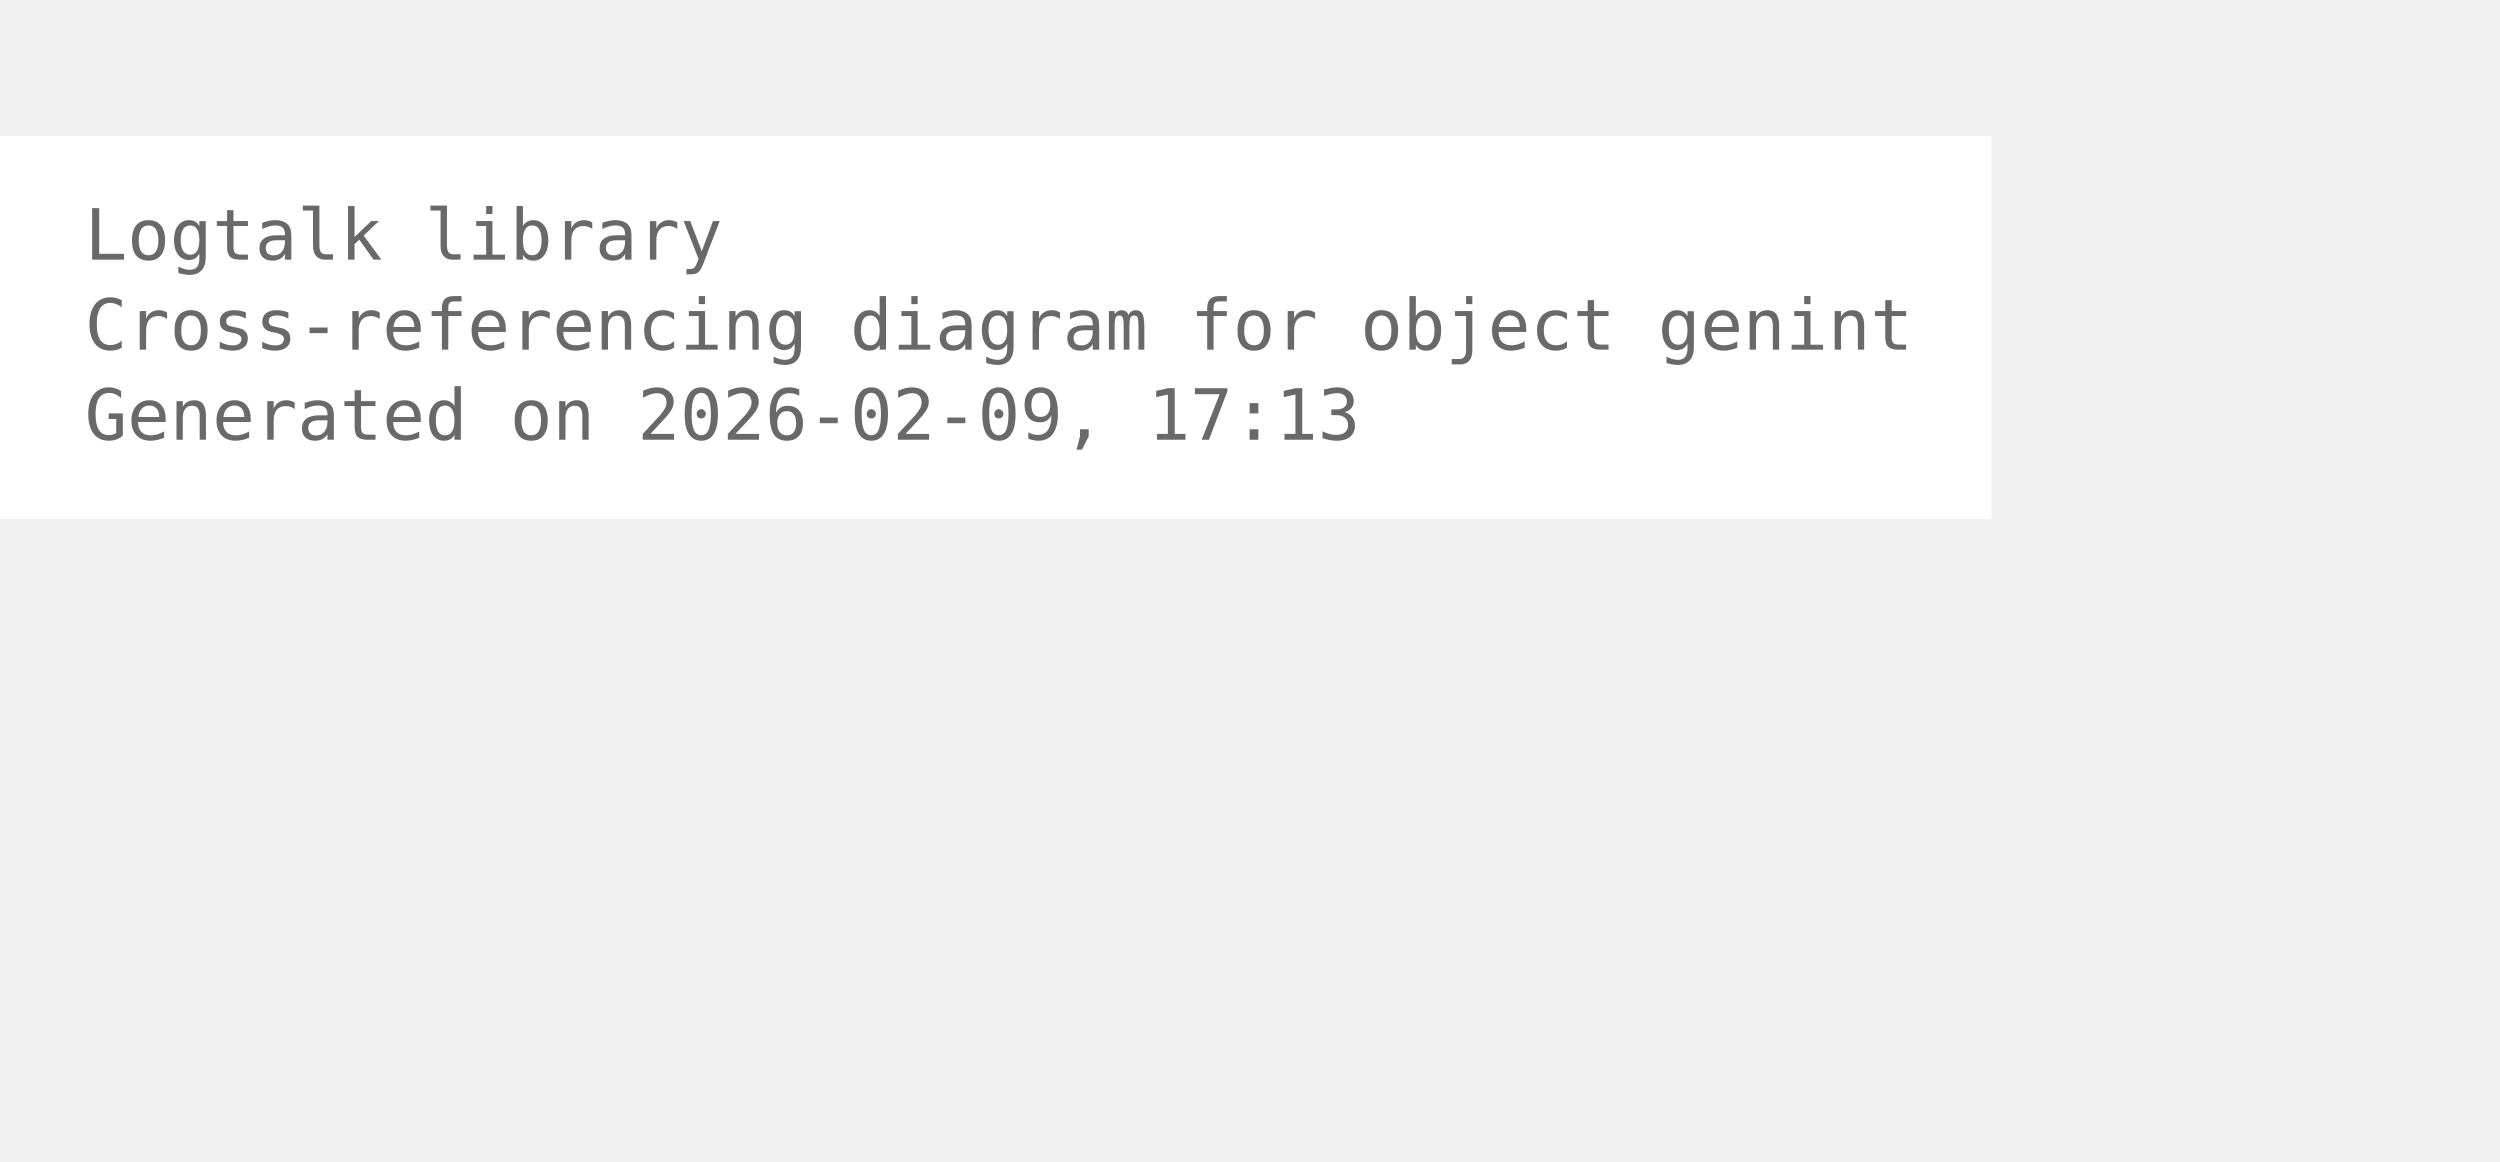
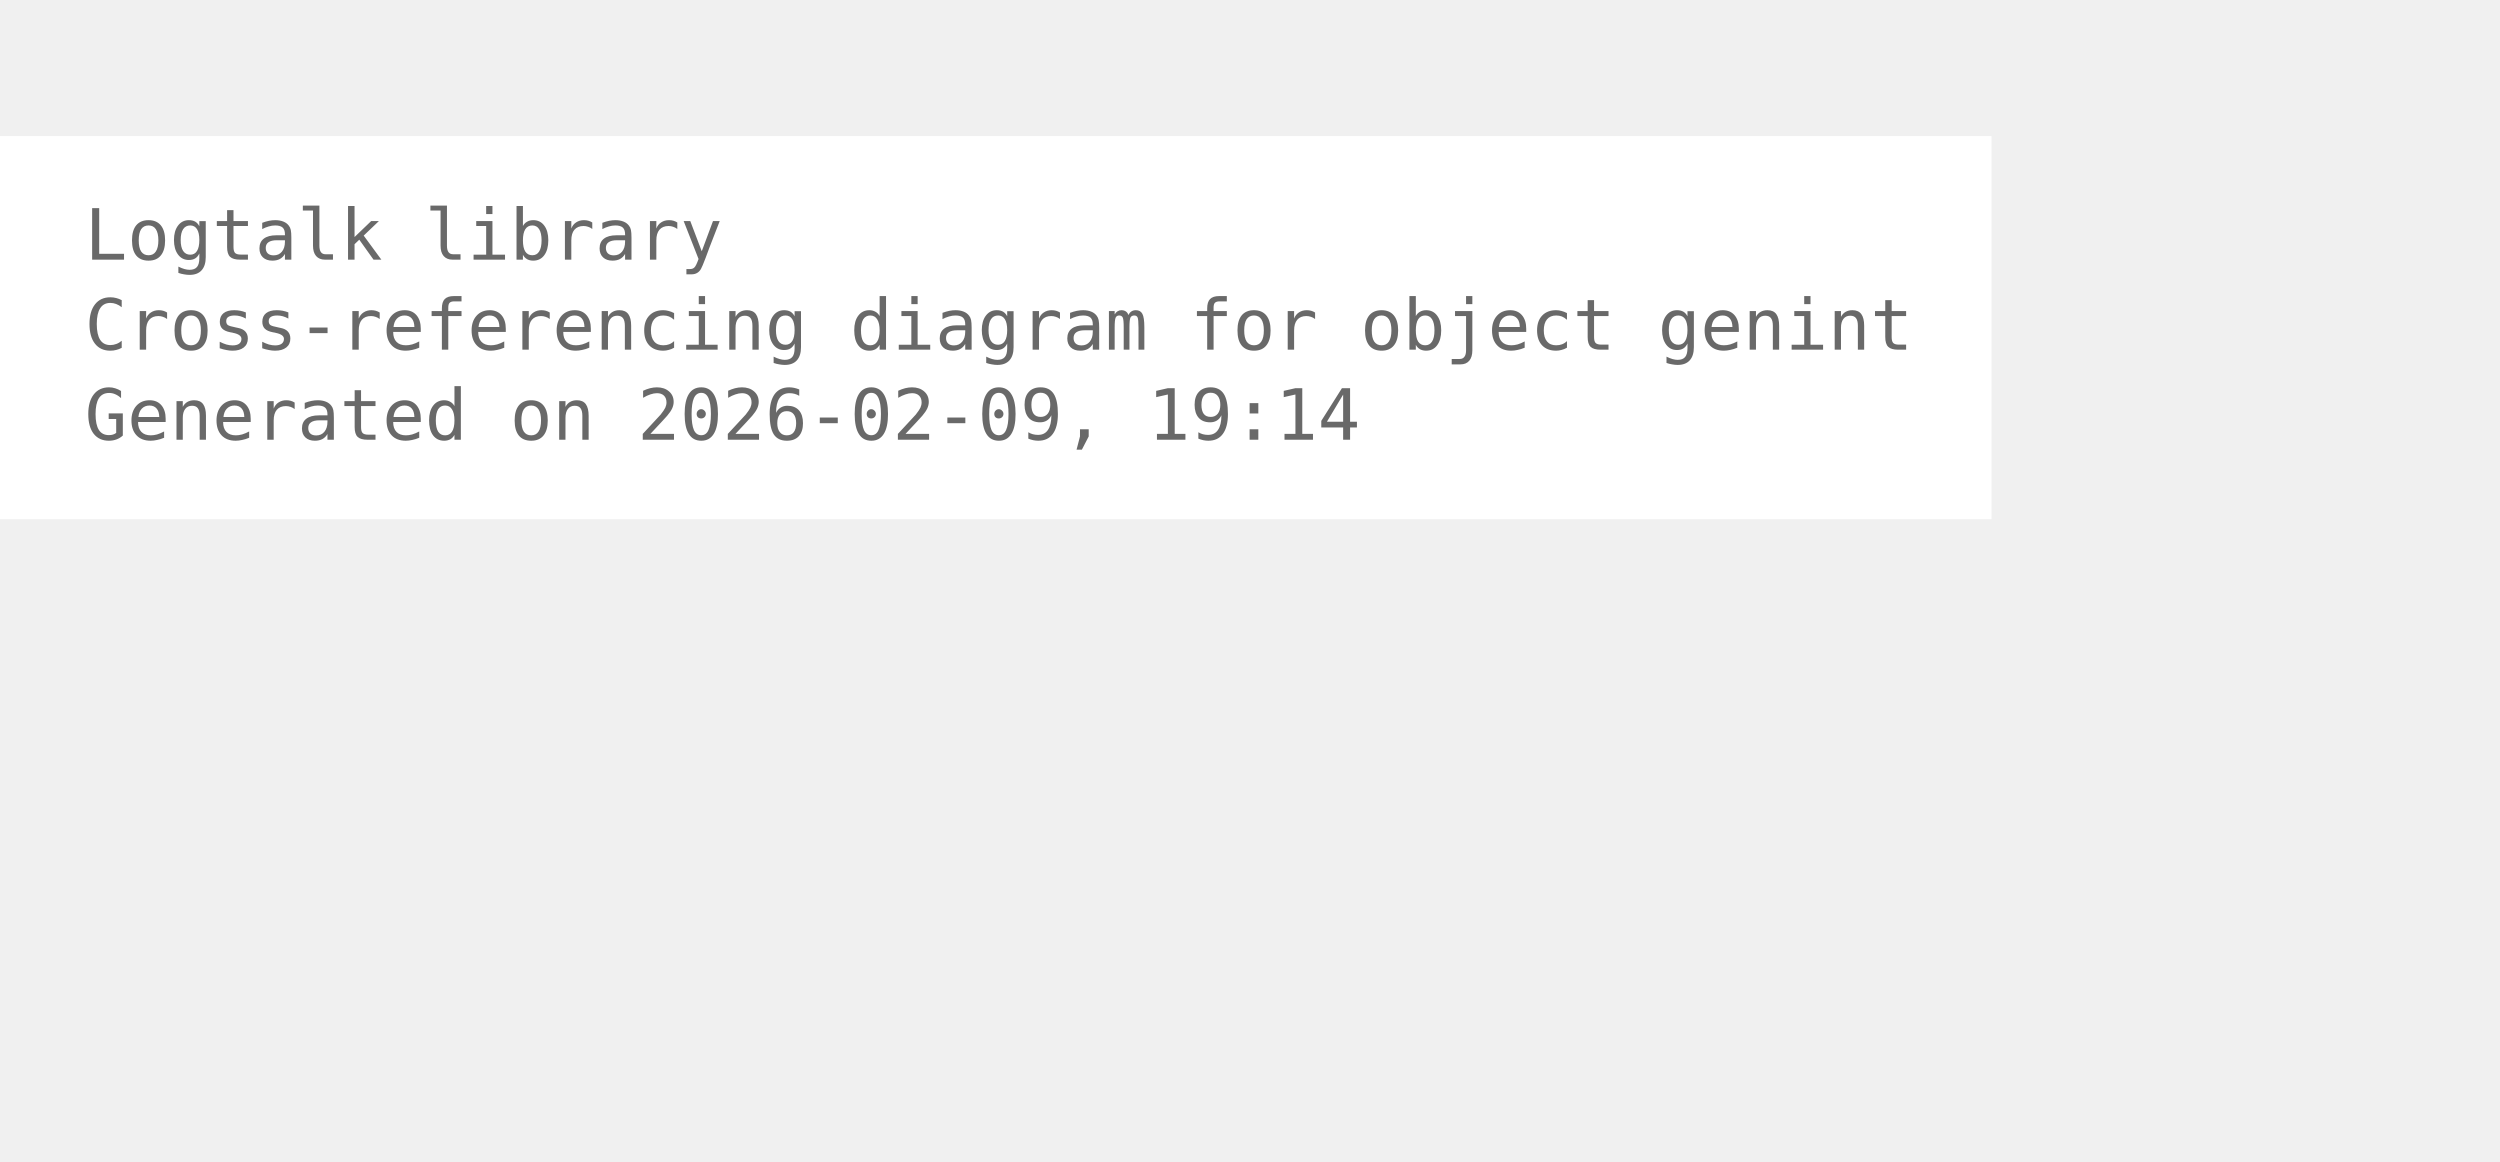
<svg xmlns="http://www.w3.org/2000/svg" width="426pt" height="198pt" viewBox="72.00 72.00 354.00 126.00">
  <g id="graph0" class="graph" transform="scale(1 1) rotate(0) translate(76 122.25)">
    <polygon fill="white" stroke="none" points="-4,4 -4,-50.25 278,-50.25 278,4 -4,4" />
    <text xml:space="preserve" text-anchor="start" x="8" y="-32.75" font-family="Monospace" font-size="10.00" fill="dimgray">Logtalk library</text>
    <text xml:space="preserve" text-anchor="start" x="8" y="-20" font-family="Monospace" font-size="10.00" fill="dimgray">Cross-referencing diagram for object genint</text>
-     <text xml:space="preserve" text-anchor="start" x="8" y="-7.25" font-family="Monospace" font-size="10.00" fill="dimgray">Generated on 2026-02-09, 17:13</text>
+     <text xml:space="preserve" text-anchor="start" x="8" y="-7.25" font-family="Monospace" font-size="10.00" fill="dimgray">Generated on 2026-02-09, 19:14</text>
  </g>
</svg>
